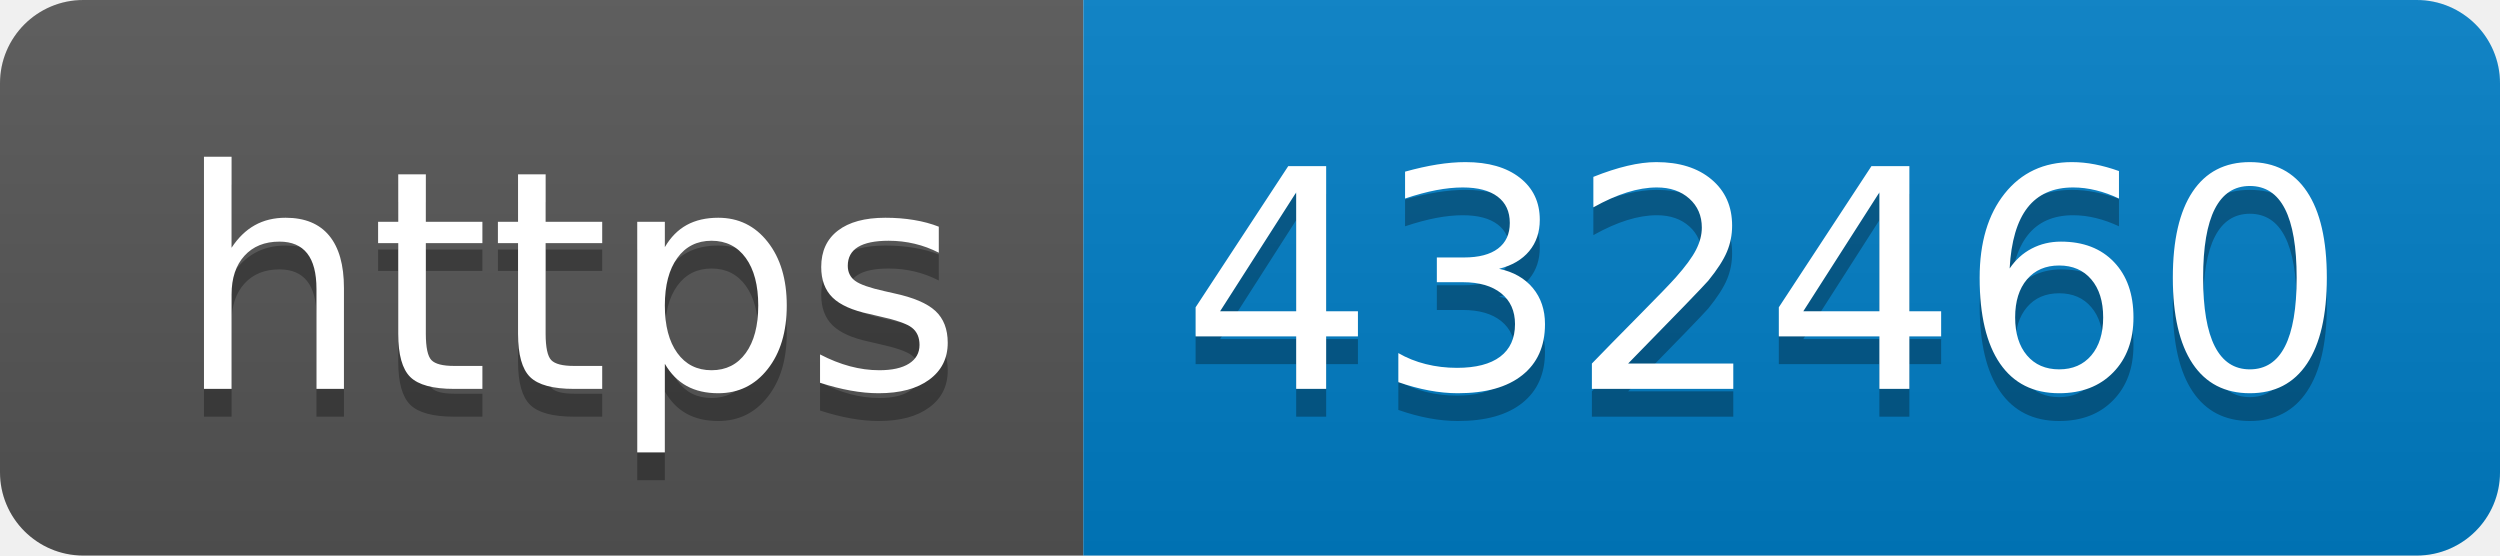
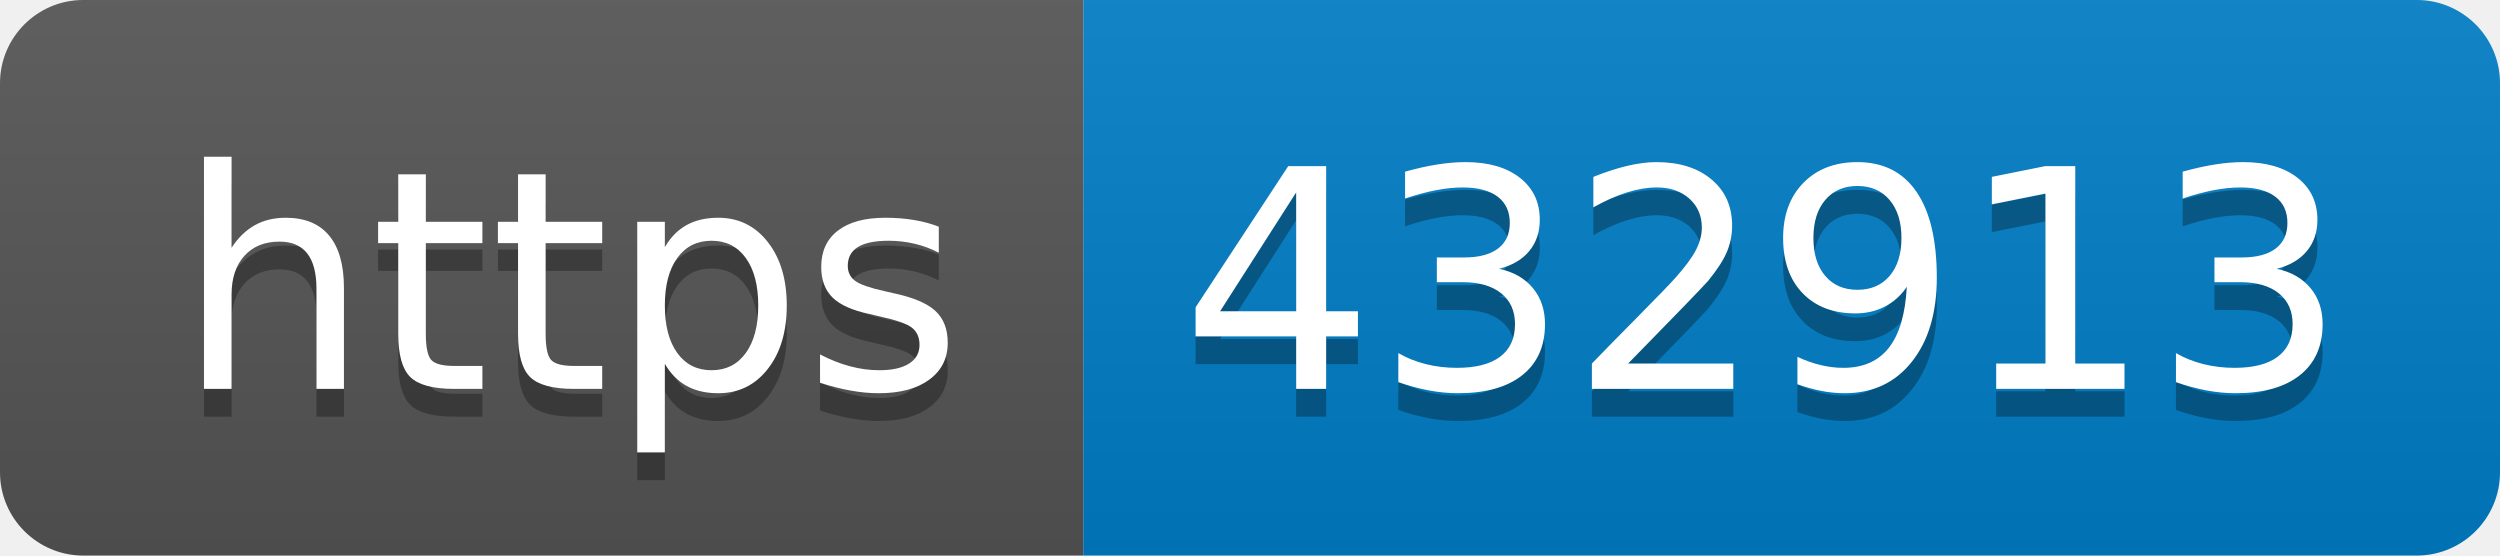
- <svg xmlns="http://www.w3.org/2000/svg" width="90" height="20" role="img" aria-label="https: 432460">
+ <svg xmlns="http://www.w3.org/2000/svg" width="90" height="20" role="img" aria-label="https: 432913">
  <linearGradient id="s" x2="0" y2="100%">
    <stop offset="0" stop-color="#bbb" stop-opacity=".1" />
    <stop offset="1" stop-opacity=".1" />
  </linearGradient>
  <clipPath id="r">
    <rect width="90" height="20" rx="3" fill="#fff" />
  </clipPath>
  <g clip-path="url(#r)">
    <rect width="39" height="20" fill="#555" />
    <rect x="39" width="51" height="20" fill="#007ec6" />
    <rect width="90" height="20" fill="url(#s)" />
  </g>
  <g fill="#fff" text-anchor="middle" font-family="Verdana,Geneva,DejaVu Sans,sans-serif" text-rendering="geometricPrecision" font-size="110">
    <text aria-hidden="true" x="205" y="150" fill="#010101" fill-opacity=".3" transform="scale(.1)" textLength="290">https</text>
    <text x="205" y="140" transform="scale(.1)" fill="#fff" textLength="290">https</text>
-     <text aria-hidden="true" x="635" y="150" fill="#010101" fill-opacity=".3" transform="scale(.1)" textLength="410">432460</text>
-     <text x="635" y="140" transform="scale(.1)" fill="#fff" textLength="410">432460</text>
+     <text aria-hidden="true" x="635" y="150" fill="#010101" fill-opacity=".3" transform="scale(.1)" textLength="410">432913</text>
+     <text x="635" y="140" transform="scale(.1)" fill="#fff" textLength="410">432913</text>
  </g>
</svg>
